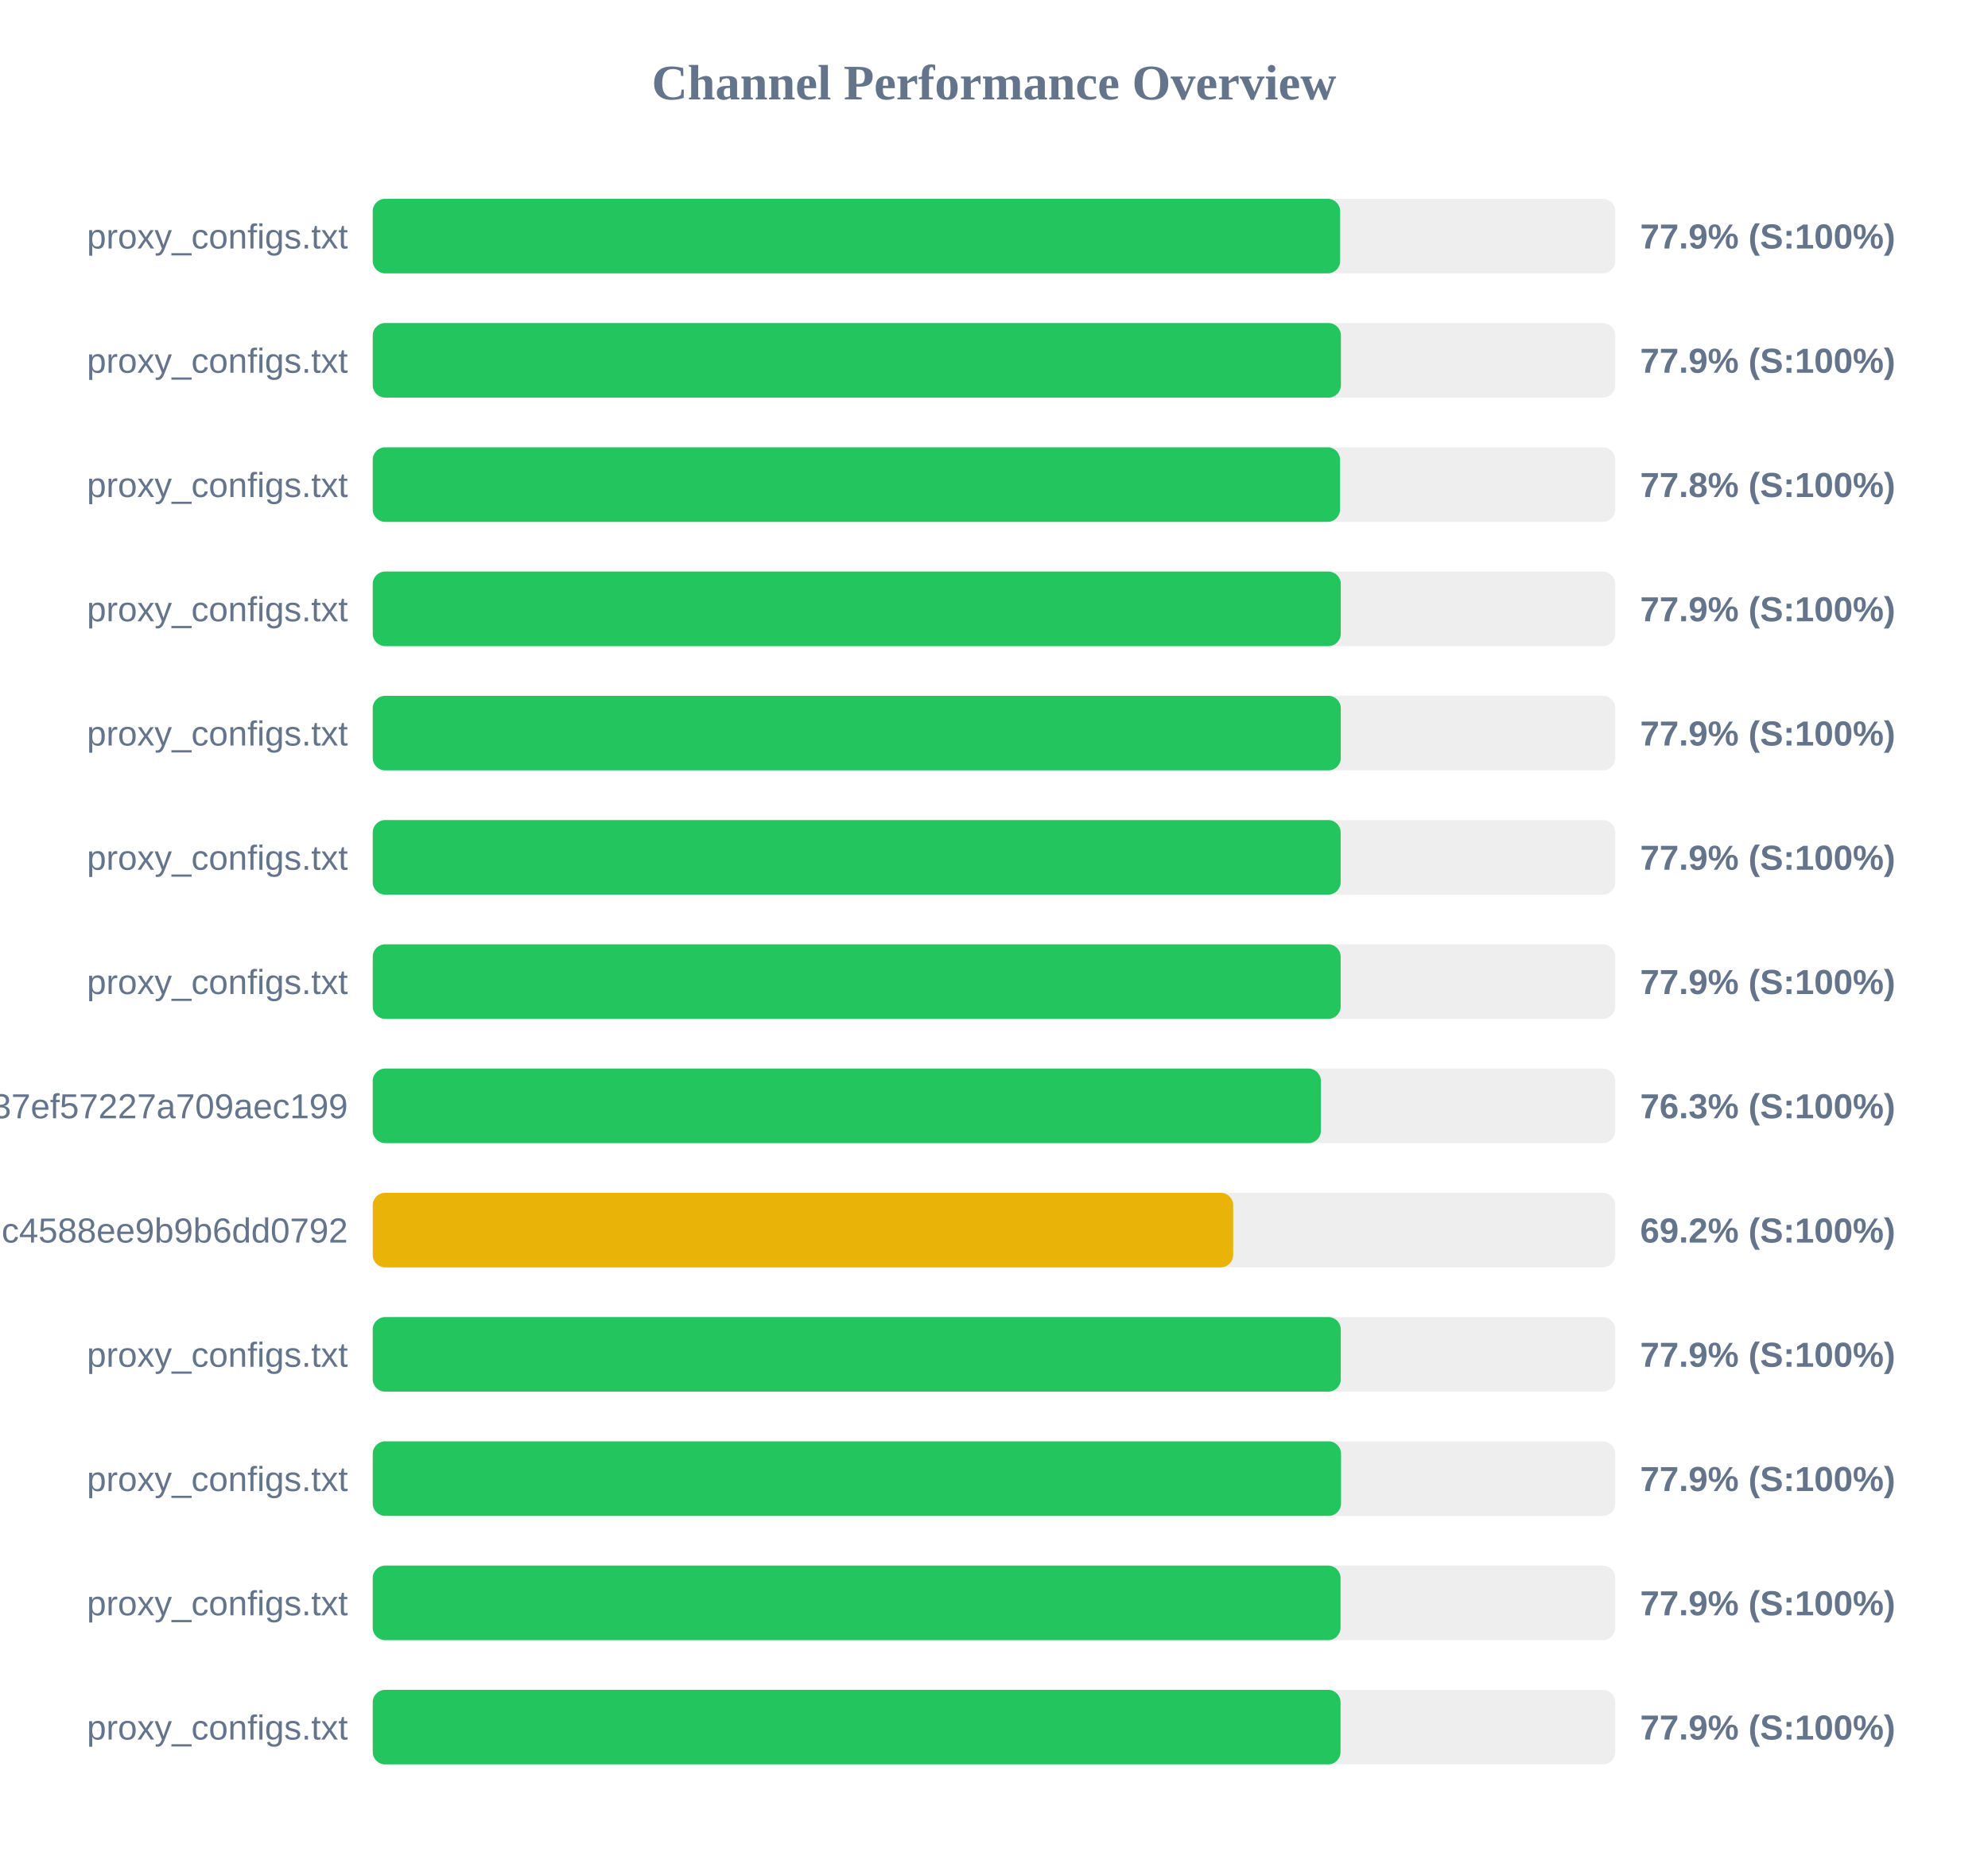
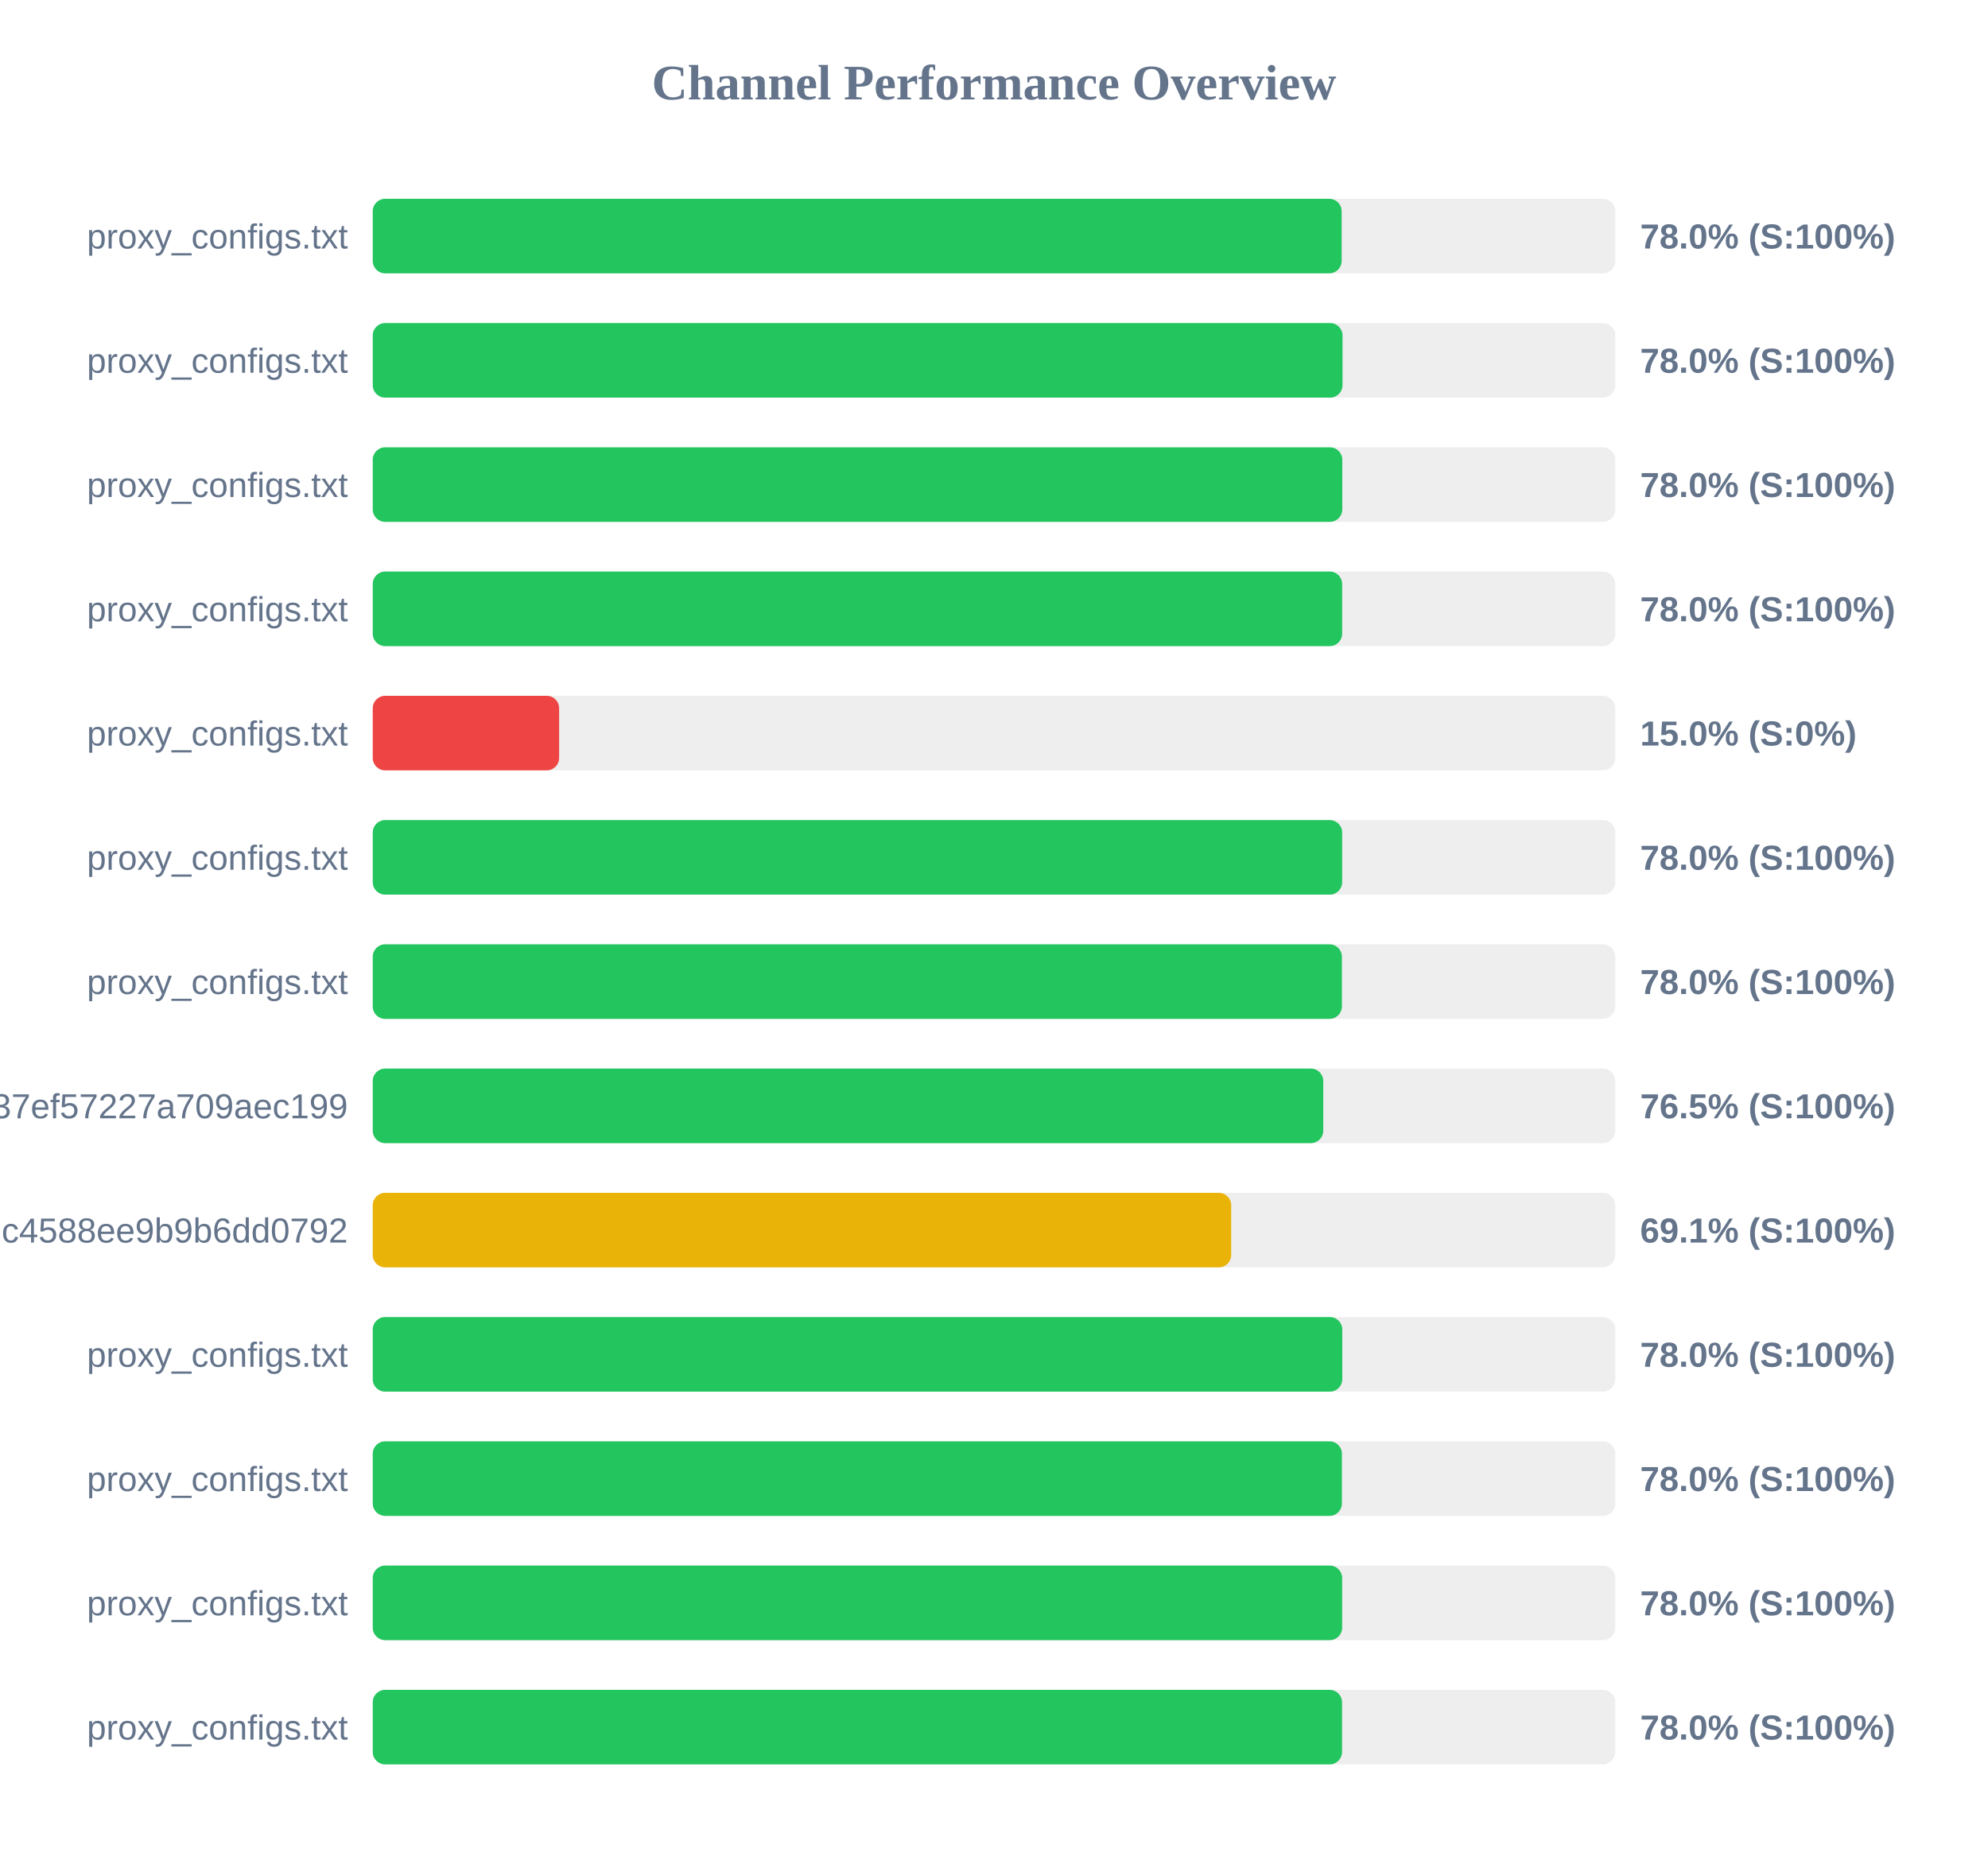
<svg xmlns="http://www.w3.org/2000/svg" width="800" height="750" version="1.1">
  <style>
        .row { font: 14px Arial; fill: #64748b; }
        .score { font: bold 14px Arial; fill: #64748b; }
    </style>
  <text x="400" y="40" text-anchor="middle" font-size="20px" font-weight="bold" fill="#64748b">Channel Performance Overview</text>
  <rect x="150" y="80" width="500" height="30" fill="#eee" rx="5" />
-   <rect x="150" y="80" width="389.3" height="30" fill="#22c55e" rx="5" />
+   <rect x="150" y="80" width="389.9" height="30" fill="#22c55e" rx="5" />
  <text x="140" y="100" text-anchor="end" class="row">proxy_configs.txt</text>
-   <text x="660" y="100" text-anchor="start" class="score">77.9% (S:100%)</text>
+   <text x="660" y="100" text-anchor="start" class="score">78.0% (S:100%)</text>
  <rect x="150" y="130" width="500" height="30" fill="#eee" rx="5" />
-   <rect x="150" y="130" width="389.6" height="30" fill="#22c55e" rx="5" />
+   <rect x="150" y="130" width="390.25" height="30" fill="#22c55e" rx="5" />
  <text x="140" y="150" text-anchor="end" class="row">proxy_configs.txt</text>
-   <text x="660" y="150" text-anchor="start" class="score">77.9% (S:100%)</text>
+   <text x="660" y="150" text-anchor="start" class="score">78.0% (S:100%)</text>
  <rect x="150" y="180" width="500" height="30" fill="#eee" rx="5" />
-   <rect x="150" y="180" width="389.25" height="30" fill="#22c55e" rx="5" />
+   <rect x="150" y="180" width="390.15" height="30" fill="#22c55e" rx="5" />
  <text x="140" y="200" text-anchor="end" class="row">proxy_configs.txt</text>
-   <text x="660" y="200" text-anchor="start" class="score">77.8% (S:100%)</text>
+   <text x="660" y="200" text-anchor="start" class="score">78.0% (S:100%)</text>
  <rect x="150" y="230" width="500" height="30" fill="#eee" rx="5" />
-   <rect x="150" y="230" width="389.55" height="30" fill="#22c55e" rx="5" />
+   <rect x="150" y="230" width="390.1" height="30" fill="#22c55e" rx="5" />
  <text x="140" y="250" text-anchor="end" class="row">proxy_configs.txt</text>
-   <text x="660" y="250" text-anchor="start" class="score">77.9% (S:100%)</text>
+   <text x="660" y="250" text-anchor="start" class="score">78.0% (S:100%)</text>
  <rect x="150" y="280" width="500" height="30" fill="#eee" rx="5" />
-   <rect x="150" y="280" width="389.55" height="30" fill="#22c55e" rx="5" />
+   <rect x="150" y="280" width="75.0" height="30" fill="#ef4444" rx="5" />
  <text x="140" y="300" text-anchor="end" class="row">proxy_configs.txt</text>
-   <text x="660" y="300" text-anchor="start" class="score">77.9% (S:100%)</text>
+   <text x="660" y="300" text-anchor="start" class="score">15.0% (S:0%)</text>
  <rect x="150" y="330" width="500" height="30" fill="#eee" rx="5" />
-   <rect x="150" y="330" width="389.5" height="30" fill="#22c55e" rx="5" />
+   <rect x="150" y="330" width="390.1" height="30" fill="#22c55e" rx="5" />
  <text x="140" y="350" text-anchor="end" class="row">proxy_configs.txt</text>
-   <text x="660" y="350" text-anchor="start" class="score">77.9% (S:100%)</text>
+   <text x="660" y="350" text-anchor="start" class="score">78.0% (S:100%)</text>
  <rect x="150" y="380" width="500" height="30" fill="#eee" rx="5" />
-   <rect x="150" y="380" width="389.5" height="30" fill="#22c55e" rx="5" />
+   <rect x="150" y="380" width="390.0" height="30" fill="#22c55e" rx="5" />
  <text x="140" y="400" text-anchor="end" class="row">proxy_configs.txt</text>
-   <text x="660" y="400" text-anchor="start" class="score">77.9% (S:100%)</text>
+   <text x="660" y="400" text-anchor="start" class="score">78.0% (S:100%)</text>
  <rect x="150" y="430" width="500" height="30" fill="#eee" rx="5" />
-   <rect x="150" y="430" width="381.55" height="30" fill="#22c55e" rx="5" />
+   <rect x="150" y="430" width="382.5" height="30" fill="#22c55e" rx="5" />
  <text x="140" y="450" text-anchor="end" class="row">subscribe?token=33f9c45d3998037ef57227a709aec199</text>
-   <text x="660" y="450" text-anchor="start" class="score">76.3% (S:100%)</text>
+   <text x="660" y="450" text-anchor="start" class="score">76.5% (S:100%)</text>
  <rect x="150" y="480" width="500" height="30" fill="#eee" rx="5" />
-   <rect x="150" y="480" width="346.25" height="30" fill="#eab308" rx="5" />
+   <rect x="150" y="480" width="345.45" height="30" fill="#eab308" rx="5" />
  <text x="140" y="500" text-anchor="end" class="row">86fcb010421641c4588ee9b9b6dd0792</text>
-   <text x="660" y="500" text-anchor="start" class="score">69.2% (S:100%)</text>
+   <text x="660" y="500" text-anchor="start" class="score">69.1% (S:100%)</text>
  <rect x="150" y="530" width="500" height="30" fill="#eee" rx="5" />
-   <rect x="150" y="530" width="389.55" height="30" fill="#22c55e" rx="5" />
+   <rect x="150" y="530" width="390.15" height="30" fill="#22c55e" rx="5" />
  <text x="140" y="550" text-anchor="end" class="row">proxy_configs.txt</text>
-   <text x="660" y="550" text-anchor="start" class="score">77.9% (S:100%)</text>
+   <text x="660" y="550" text-anchor="start" class="score">78.0% (S:100%)</text>
  <rect x="150" y="580" width="500" height="30" fill="#eee" rx="5" />
-   <rect x="150" y="580" width="389.65" height="30" fill="#22c55e" rx="5" />
+   <rect x="150" y="580" width="390.0" height="30" fill="#22c55e" rx="5" />
  <text x="140" y="600" text-anchor="end" class="row">proxy_configs.txt</text>
-   <text x="660" y="600" text-anchor="start" class="score">77.9% (S:100%)</text>
+   <text x="660" y="600" text-anchor="start" class="score">78.0% (S:100%)</text>
  <rect x="150" y="630" width="500" height="30" fill="#eee" rx="5" />
-   <rect x="150" y="630" width="389.45" height="30" fill="#22c55e" rx="5" />
+   <rect x="150" y="630" width="390.1" height="30" fill="#22c55e" rx="5" />
  <text x="140" y="650" text-anchor="end" class="row">proxy_configs.txt</text>
-   <text x="660" y="650" text-anchor="start" class="score">77.9% (S:100%)</text>
+   <text x="660" y="650" text-anchor="start" class="score">78.0% (S:100%)</text>
  <rect x="150" y="680" width="500" height="30" fill="#eee" rx="5" />
-   <rect x="150" y="680" width="389.45" height="30" fill="#22c55e" rx="5" />
+   <rect x="150" y="680" width="390.05" height="30" fill="#22c55e" rx="5" />
  <text x="140" y="700" text-anchor="end" class="row">proxy_configs.txt</text>
-   <text x="660" y="700" text-anchor="start" class="score">77.9% (S:100%)</text>
+   <text x="660" y="700" text-anchor="start" class="score">78.0% (S:100%)</text>
</svg>
